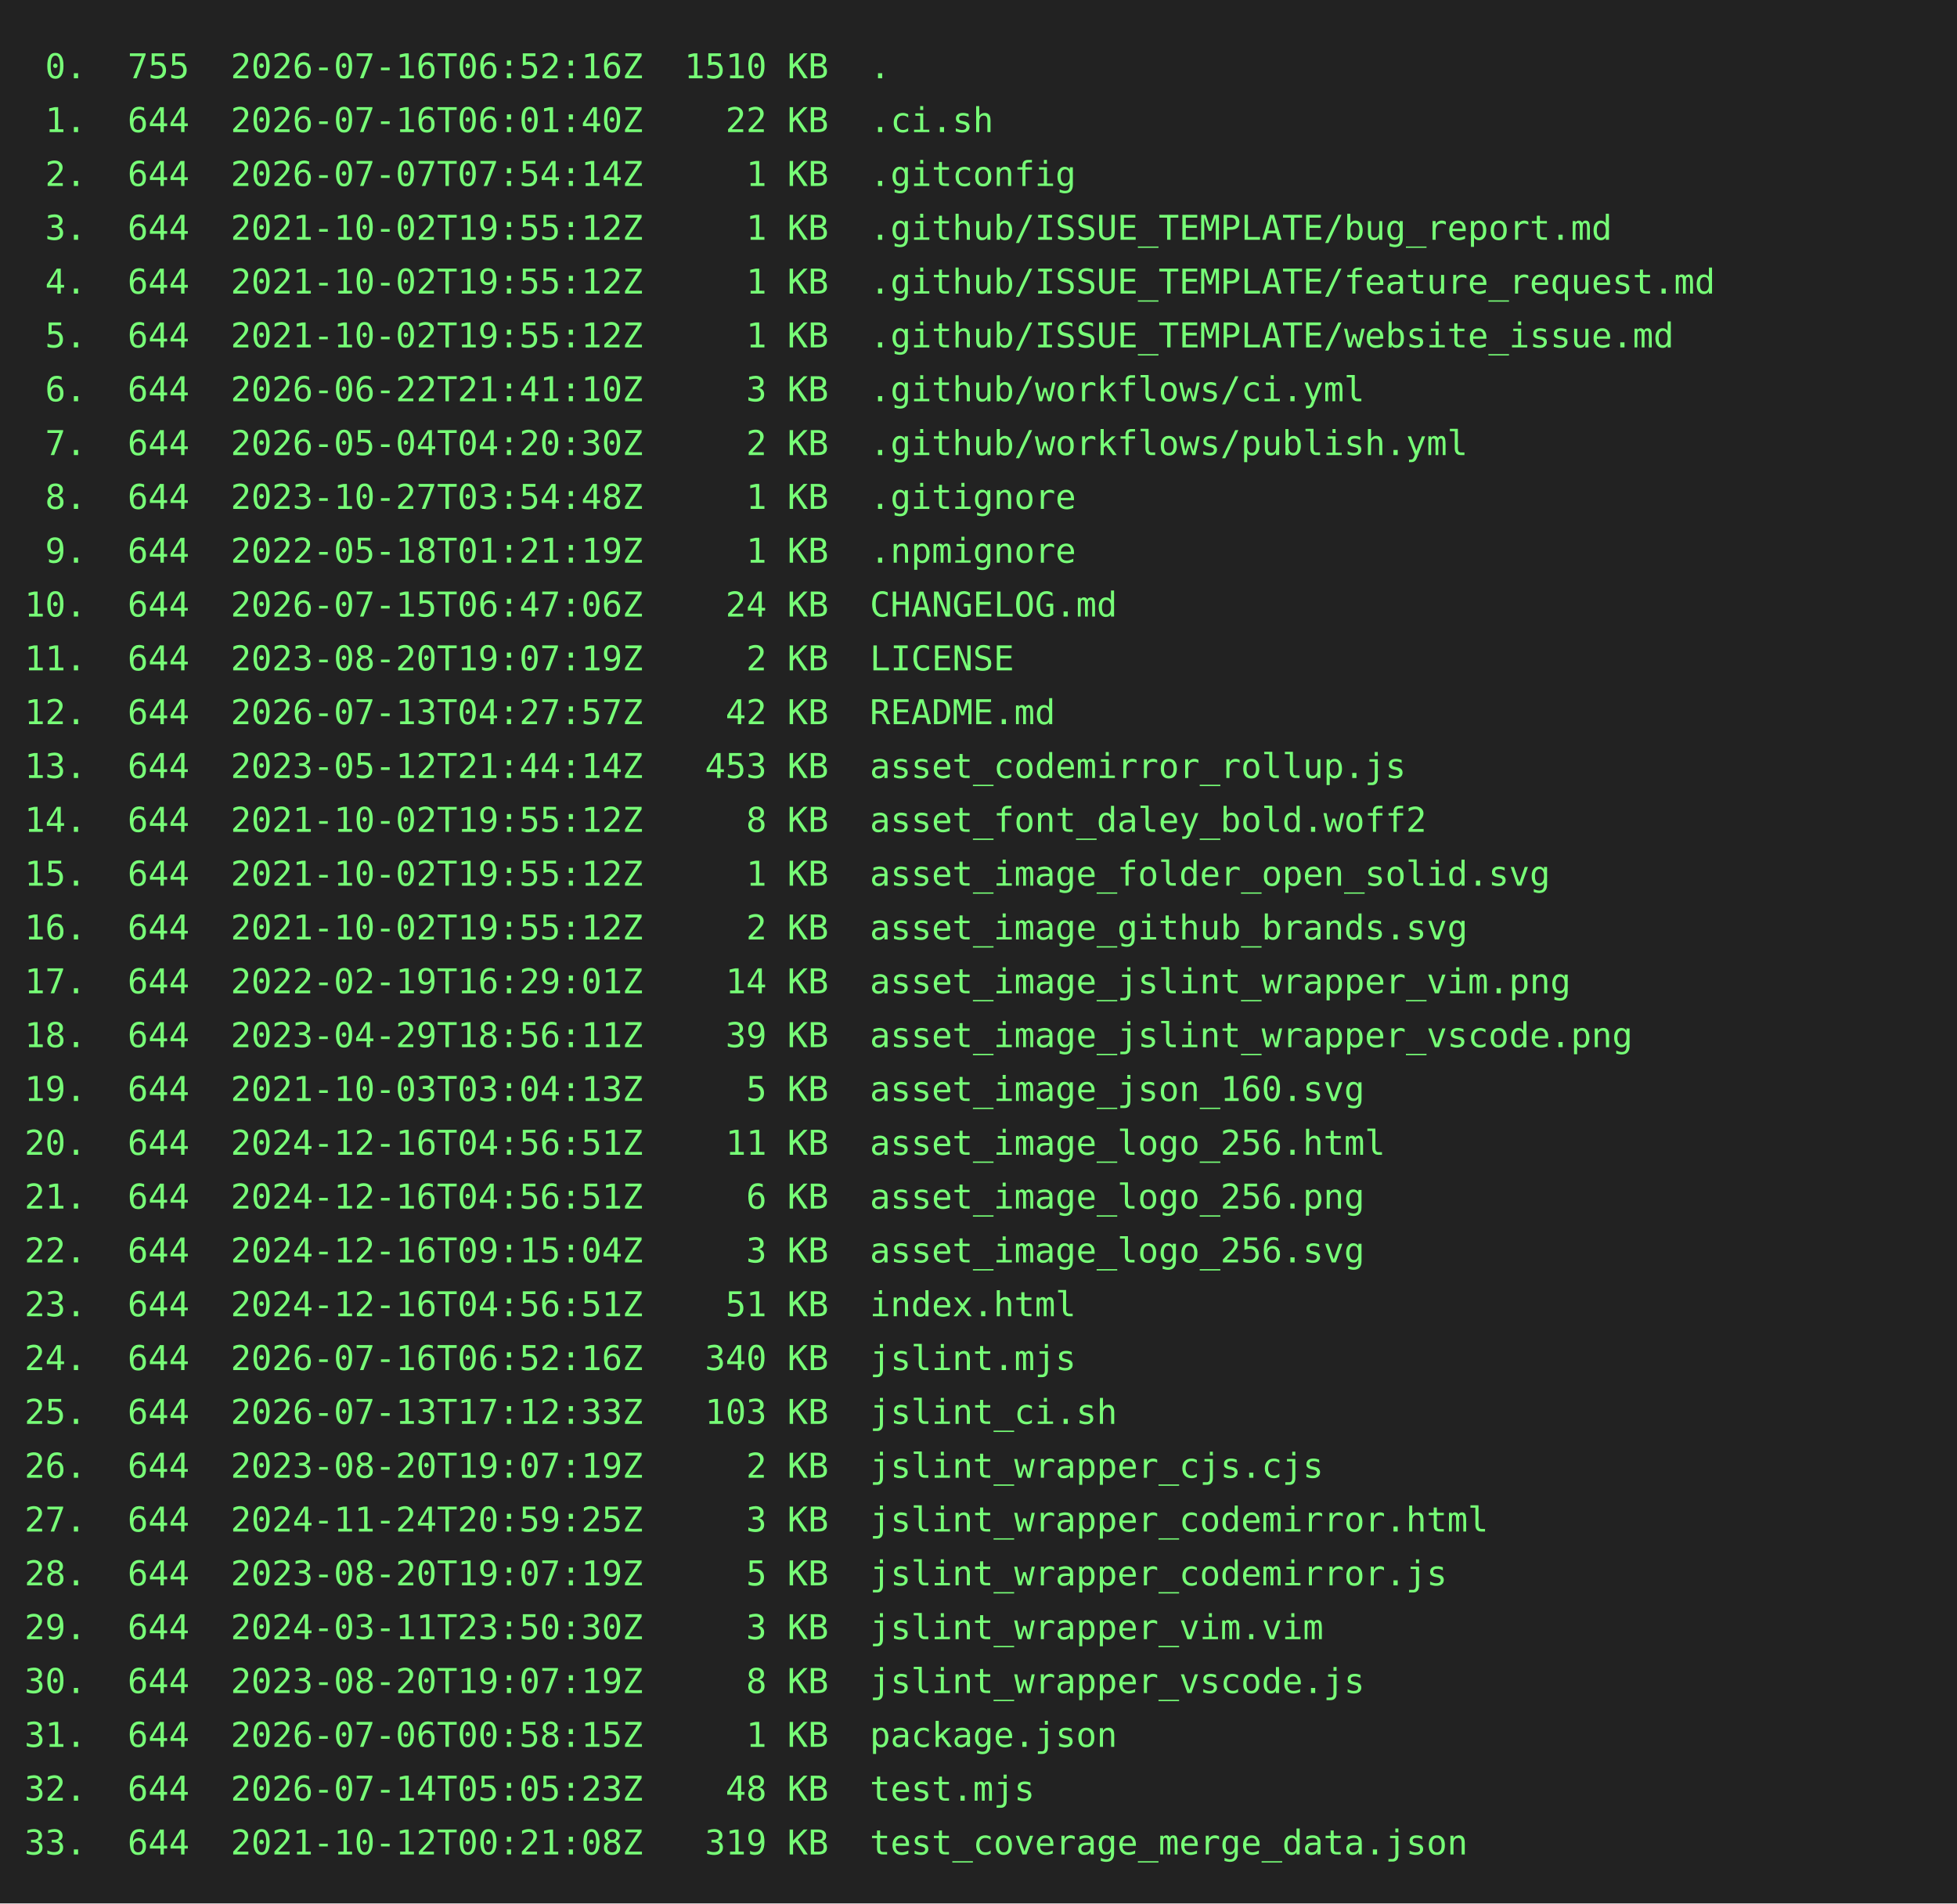
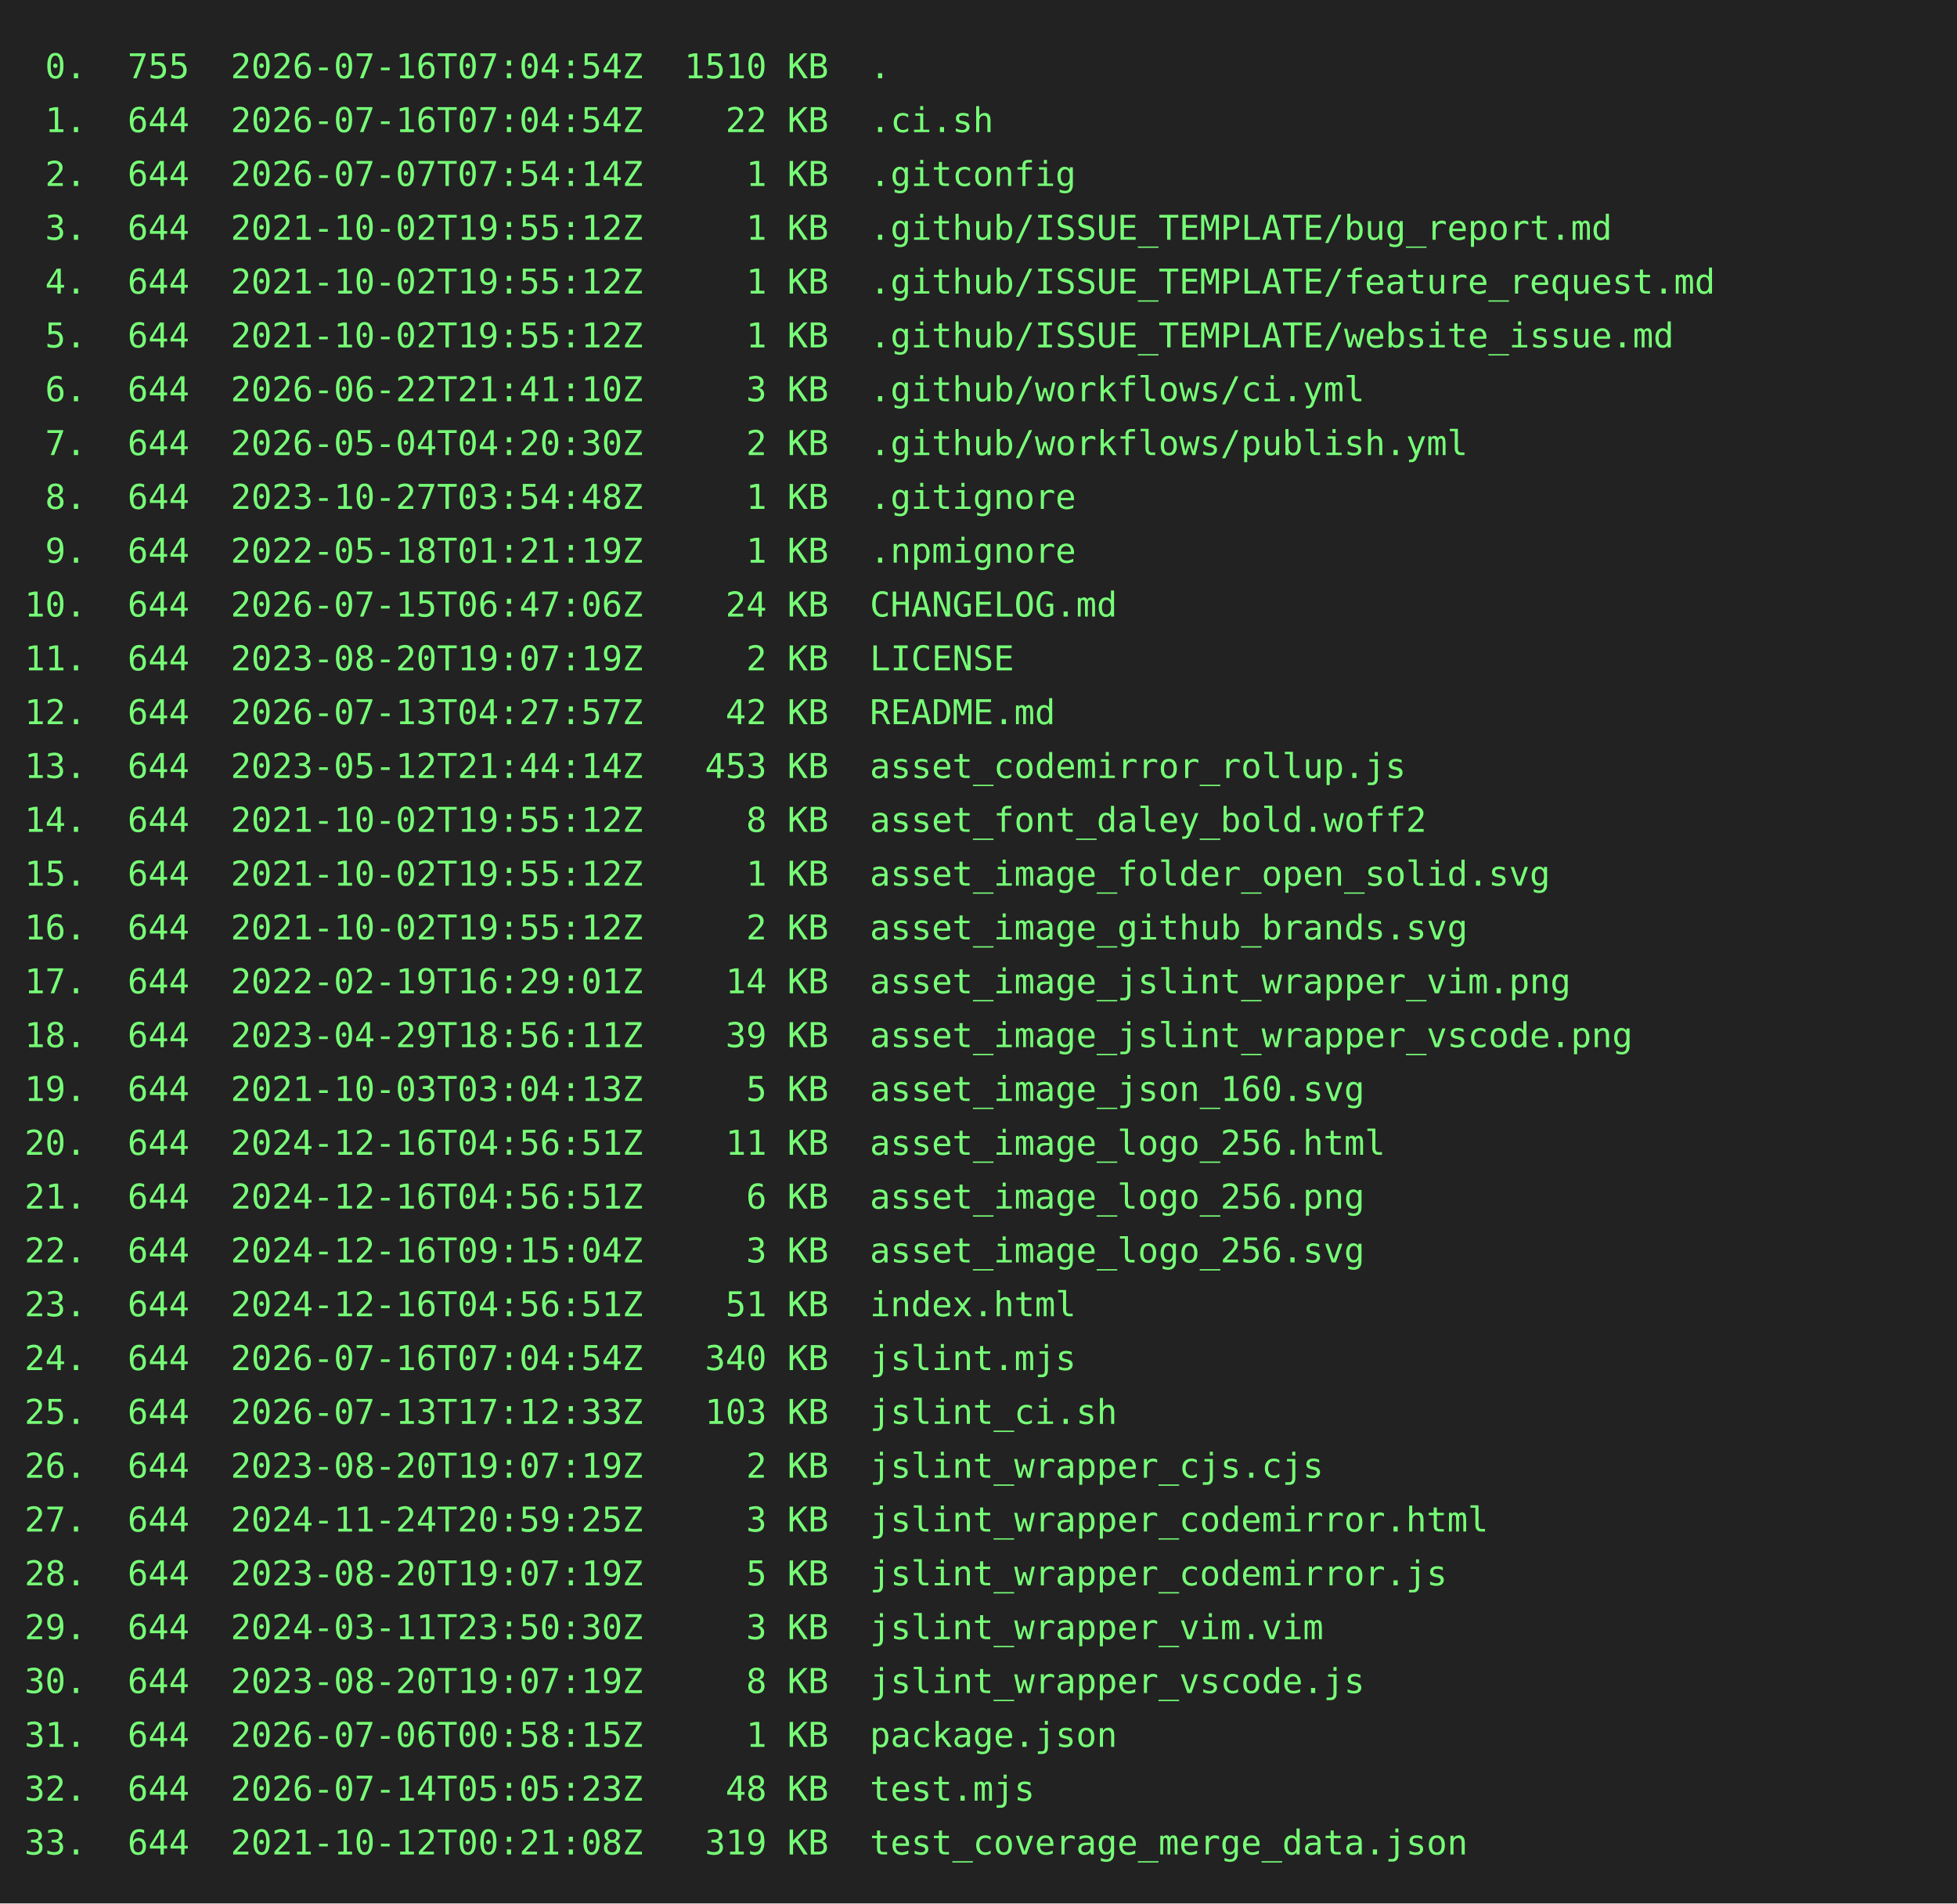
<svg xmlns="http://www.w3.org/2000/svg" height="778" width="800">
  <rect height="778" fill="#222" width="800" />
  <text fill="#7f7" font-family="consolas, menlo, monospace" font-size="14" xml:space="preserve">
-     <tspan lengthAdjust="spacingAndGlyphs" textLength="768" x="10" y="32"> 0.  755  2026-07-16T06:52:16Z  1510 KB  .                                                       </tspan>
-     <tspan lengthAdjust="spacingAndGlyphs" textLength="768" x="10" y="54"> 1.  644  2026-07-16T06:01:40Z    22 KB  .ci.sh                                                  </tspan>
+     <tspan lengthAdjust="spacingAndGlyphs" textLength="768" x="10" y="32"> 0.  755  2026-07-16T07:04:54Z  1510 KB  .                                                       </tspan>
+     <tspan lengthAdjust="spacingAndGlyphs" textLength="768" x="10" y="54"> 1.  644  2026-07-16T07:04:54Z    22 KB  .ci.sh                                                  </tspan>
    <tspan lengthAdjust="spacingAndGlyphs" textLength="768" x="10" y="76"> 2.  644  2026-07-07T07:54:14Z     1 KB  .gitconfig                                              </tspan>
    <tspan lengthAdjust="spacingAndGlyphs" textLength="768" x="10" y="98"> 3.  644  2021-10-02T19:55:12Z     1 KB  .github/ISSUE_TEMPLATE/bug_report.md                    </tspan>
    <tspan lengthAdjust="spacingAndGlyphs" textLength="768" x="10" y="120"> 4.  644  2021-10-02T19:55:12Z     1 KB  .github/ISSUE_TEMPLATE/feature_request.md               </tspan>
    <tspan lengthAdjust="spacingAndGlyphs" textLength="768" x="10" y="142"> 5.  644  2021-10-02T19:55:12Z     1 KB  .github/ISSUE_TEMPLATE/website_issue.md                 </tspan>
    <tspan lengthAdjust="spacingAndGlyphs" textLength="768" x="10" y="164"> 6.  644  2026-06-22T21:41:10Z     3 KB  .github/workflows/ci.yml                                </tspan>
    <tspan lengthAdjust="spacingAndGlyphs" textLength="768" x="10" y="186"> 7.  644  2026-05-04T04:20:30Z     2 KB  .github/workflows/publish.yml                           </tspan>
    <tspan lengthAdjust="spacingAndGlyphs" textLength="768" x="10" y="208"> 8.  644  2023-10-27T03:54:48Z     1 KB  .gitignore                                              </tspan>
    <tspan lengthAdjust="spacingAndGlyphs" textLength="768" x="10" y="230"> 9.  644  2022-05-18T01:21:19Z     1 KB  .npmignore                                              </tspan>
    <tspan lengthAdjust="spacingAndGlyphs" textLength="768" x="10" y="252">10.  644  2026-07-15T06:47:06Z    24 KB  CHANGELOG.md                                            </tspan>
    <tspan lengthAdjust="spacingAndGlyphs" textLength="768" x="10" y="274">11.  644  2023-08-20T19:07:19Z     2 KB  LICENSE                                                 </tspan>
    <tspan lengthAdjust="spacingAndGlyphs" textLength="768" x="10" y="296">12.  644  2026-07-13T04:27:57Z    42 KB  README.md                                               </tspan>
    <tspan lengthAdjust="spacingAndGlyphs" textLength="768" x="10" y="318">13.  644  2023-05-12T21:44:14Z   453 KB  asset_codemirror_rollup.js                              </tspan>
    <tspan lengthAdjust="spacingAndGlyphs" textLength="768" x="10" y="340">14.  644  2021-10-02T19:55:12Z     8 KB  asset_font_daley_bold.woff2                             </tspan>
    <tspan lengthAdjust="spacingAndGlyphs" textLength="768" x="10" y="362">15.  644  2021-10-02T19:55:12Z     1 KB  asset_image_folder_open_solid.svg                       </tspan>
    <tspan lengthAdjust="spacingAndGlyphs" textLength="768" x="10" y="384">16.  644  2021-10-02T19:55:12Z     2 KB  asset_image_github_brands.svg                           </tspan>
    <tspan lengthAdjust="spacingAndGlyphs" textLength="768" x="10" y="406">17.  644  2022-02-19T16:29:01Z    14 KB  asset_image_jslint_wrapper_vim.png                      </tspan>
    <tspan lengthAdjust="spacingAndGlyphs" textLength="768" x="10" y="428">18.  644  2023-04-29T18:56:11Z    39 KB  asset_image_jslint_wrapper_vscode.png                   </tspan>
    <tspan lengthAdjust="spacingAndGlyphs" textLength="768" x="10" y="450">19.  644  2021-10-03T03:04:13Z     5 KB  asset_image_json_160.svg                                </tspan>
    <tspan lengthAdjust="spacingAndGlyphs" textLength="768" x="10" y="472">20.  644  2024-12-16T04:56:51Z    11 KB  asset_image_logo_256.html                               </tspan>
    <tspan lengthAdjust="spacingAndGlyphs" textLength="768" x="10" y="494">21.  644  2024-12-16T04:56:51Z     6 KB  asset_image_logo_256.png                                </tspan>
    <tspan lengthAdjust="spacingAndGlyphs" textLength="768" x="10" y="516">22.  644  2024-12-16T09:15:04Z     3 KB  asset_image_logo_256.svg                                </tspan>
    <tspan lengthAdjust="spacingAndGlyphs" textLength="768" x="10" y="538">23.  644  2024-12-16T04:56:51Z    51 KB  index.html                                              </tspan>
-     <tspan lengthAdjust="spacingAndGlyphs" textLength="768" x="10" y="560">24.  644  2026-07-16T06:52:16Z   340 KB  jslint.mjs                                              </tspan>
+     <tspan lengthAdjust="spacingAndGlyphs" textLength="768" x="10" y="560">24.  644  2026-07-16T07:04:54Z   340 KB  jslint.mjs                                              </tspan>
    <tspan lengthAdjust="spacingAndGlyphs" textLength="768" x="10" y="582">25.  644  2026-07-13T17:12:33Z   103 KB  jslint_ci.sh                                            </tspan>
    <tspan lengthAdjust="spacingAndGlyphs" textLength="768" x="10" y="604">26.  644  2023-08-20T19:07:19Z     2 KB  jslint_wrapper_cjs.cjs                                  </tspan>
    <tspan lengthAdjust="spacingAndGlyphs" textLength="768" x="10" y="626">27.  644  2024-11-24T20:59:25Z     3 KB  jslint_wrapper_codemirror.html                          </tspan>
    <tspan lengthAdjust="spacingAndGlyphs" textLength="768" x="10" y="648">28.  644  2023-08-20T19:07:19Z     5 KB  jslint_wrapper_codemirror.js                            </tspan>
    <tspan lengthAdjust="spacingAndGlyphs" textLength="768" x="10" y="670">29.  644  2024-03-11T23:50:30Z     3 KB  jslint_wrapper_vim.vim                                  </tspan>
    <tspan lengthAdjust="spacingAndGlyphs" textLength="768" x="10" y="692">30.  644  2023-08-20T19:07:19Z     8 KB  jslint_wrapper_vscode.js                                </tspan>
    <tspan lengthAdjust="spacingAndGlyphs" textLength="768" x="10" y="714">31.  644  2026-07-06T00:58:15Z     1 KB  package.json                                            </tspan>
    <tspan lengthAdjust="spacingAndGlyphs" textLength="768" x="10" y="736">32.  644  2026-07-14T05:05:23Z    48 KB  test.mjs                                                </tspan>
    <tspan lengthAdjust="spacingAndGlyphs" textLength="768" x="10" y="758">33.  644  2021-10-12T00:21:08Z   319 KB  test_coverage_merge_data.json                           </tspan>
  </text>
</svg>
